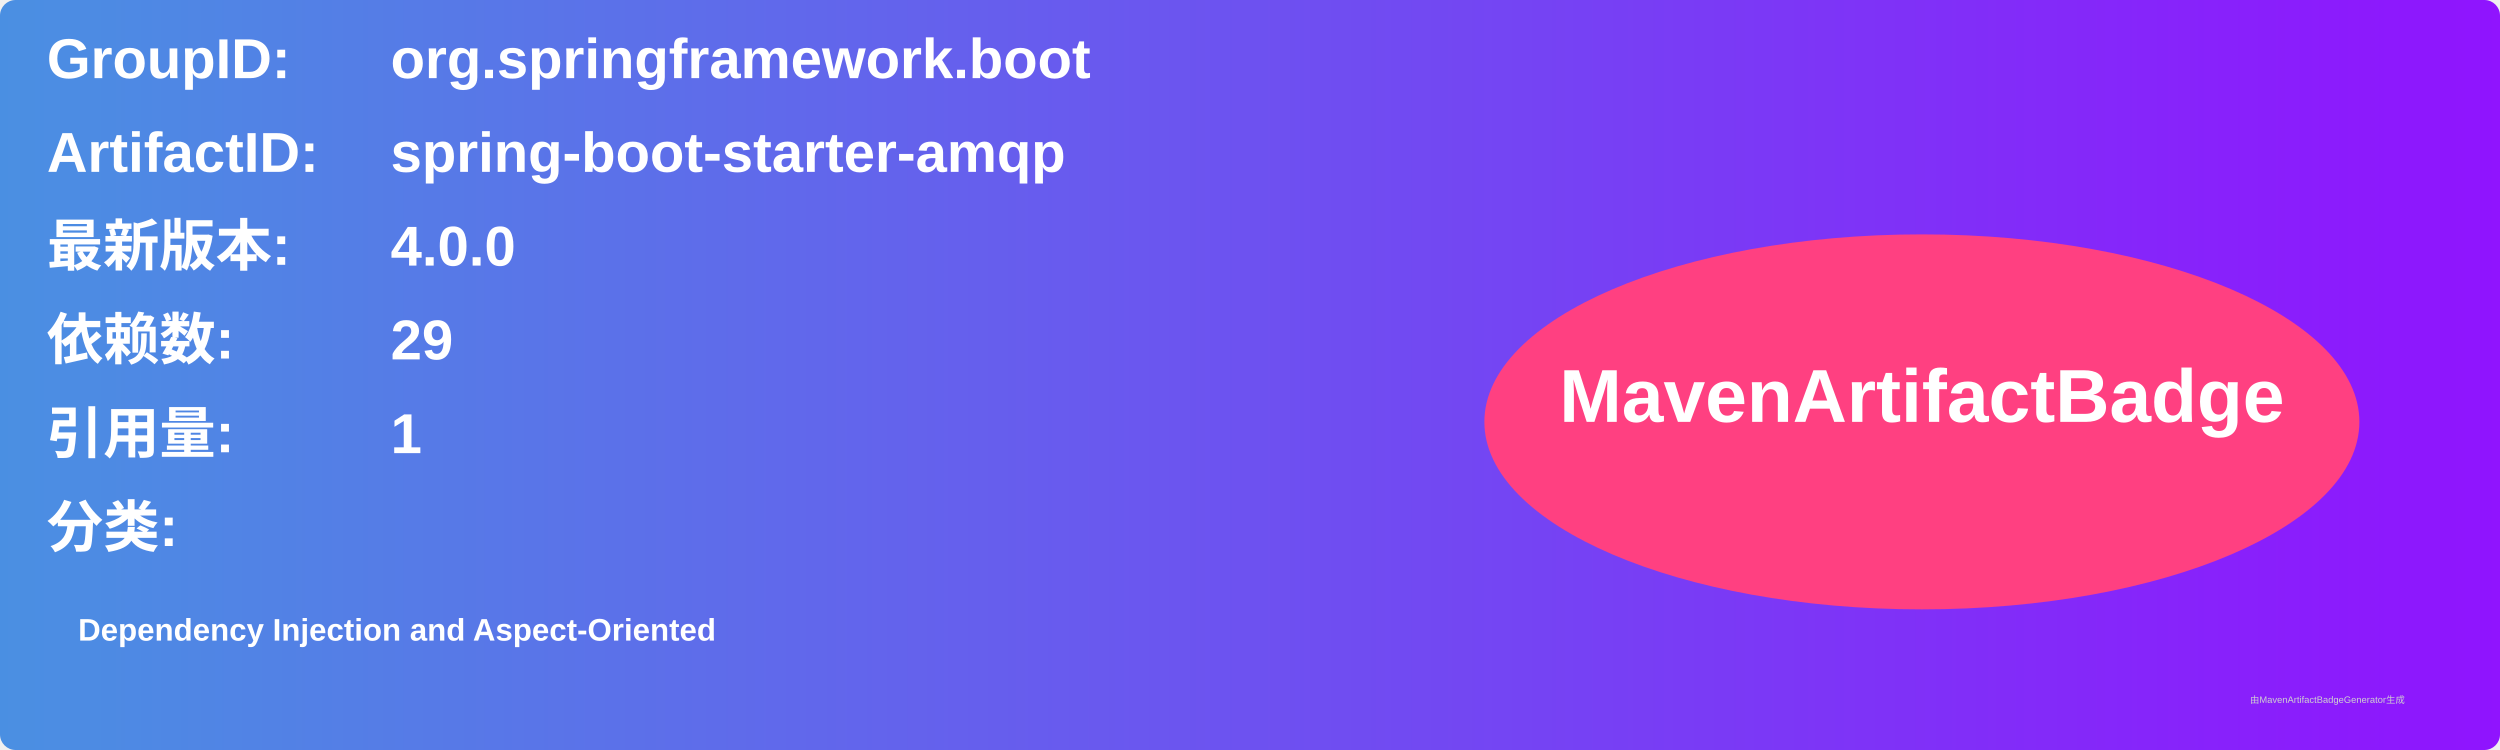
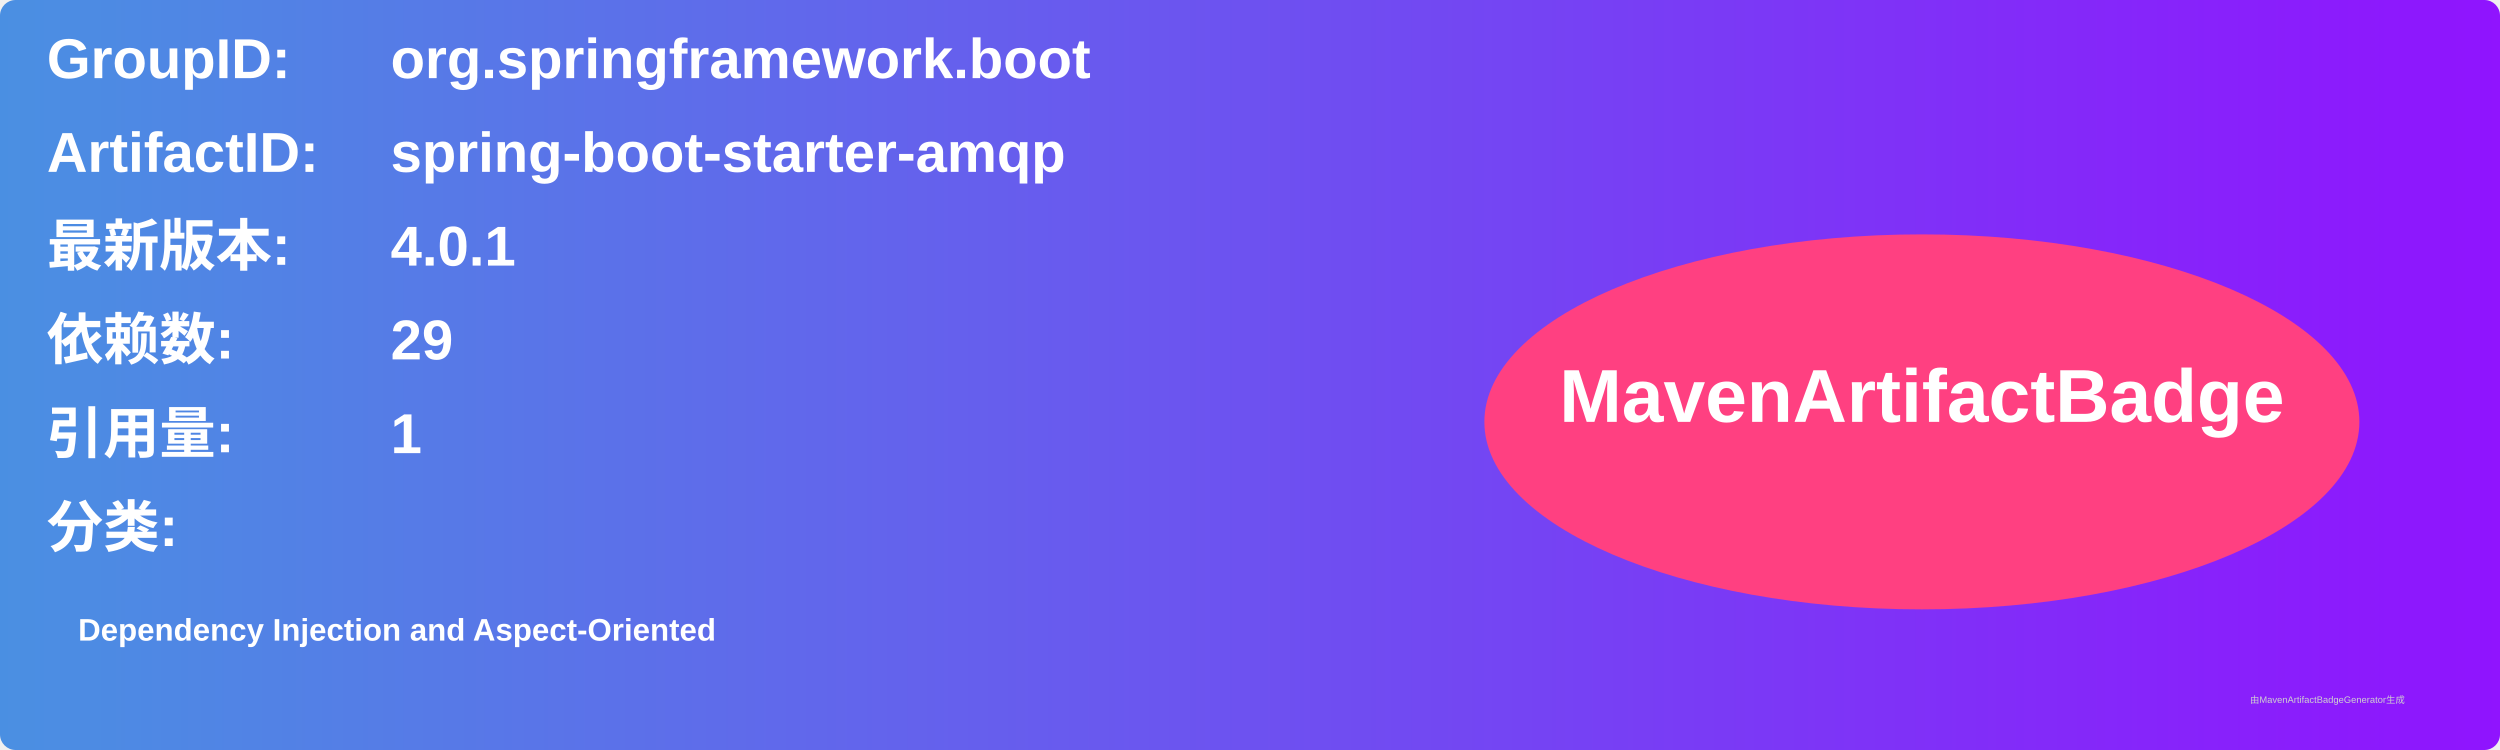
<svg xmlns="http://www.w3.org/2000/svg" width="800" height="240" viewBox="0 0 800 240">
  <linearGradient id="grad" x1="0%" y1="0%" x2="100%" y2="0%">
    <stop offset="0%" stop-color="#4a90e2" />
    <stop offset="100%" stop-color="#9013fe" />
  </linearGradient>
  <rect width="100%" height="100%" rx="5" ry="5" fill="url(#grad)" />
  <g transform="translate(15, 15)">
    <text x="0" y="10" font-family="Arial" font-size="18" fill="white" font-weight="bold" width="260">GroupID:</text>
    <text x="110" y="10" font-family="Arial" font-size="18" fill="white" font-weight="bold" width="460">org.springframework.boot</text>
    <text x="0" y="40" font-family="Arial" font-size="18" fill="white" font-weight="bold" width="260">ArtifactID:</text>
    <text x="110" y="40" font-family="Arial" font-size="18" fill="white" font-weight="bold" width="460">spring-boot-starter-amqp</text>
    <text x="0" y="70" font-family="Arial" font-size="18" fill="white" font-weight="bold">最新版本:</text>
    <text x="110" y="70" font-family="Arial" font-size="18" fill="white" font-weight="bold">
-       <tspan font-weight="bold">4.0.0</tspan>
+       <tspan font-weight="bold">4.0.1</tspan>
    </text>
    <text x="0" y="100" font-family="Arial" font-size="18" fill="white" font-weight="bold">依赖数: </text>
    <text x="110" y="100" font-family="Arial" font-size="18" fill="white">
      <tspan font-weight="bold">29</tspan>
    </text>
    <text x="0" y="130" font-family="Arial" font-size="18" fill="white" font-weight="bold">引用量: </text>
    <text x="110" y="130" font-family="Arial" font-size="18" fill="white">
      <tspan font-weight="bold">1</tspan>
    </text>
    <text x="0" y="160" font-family="Arial" font-size="18" fill="white" font-weight="bold">分类:</text>
    <text x="10" y="190" font-family="Arial" font-size="10" fill="white">
      <tspan font-weight="bold">Dependency Injection and Aspect-Oriented</tspan>
    </text>
    <ellipse cx="600" cy="120" rx="140" ry="60" fill="#ff4081" />
    <text x="600" y="120" text-anchor="middle" font-family="Arial" font-size="24" fill="white" font-weight="bold">MavenArtifactBadge</text>
  </g>
  <text x="720" y="225" font-family="Arial" font-size="3" fill="#d0d0d0">由MavenArtifactBadgeGenerator生成</text>
</svg>
